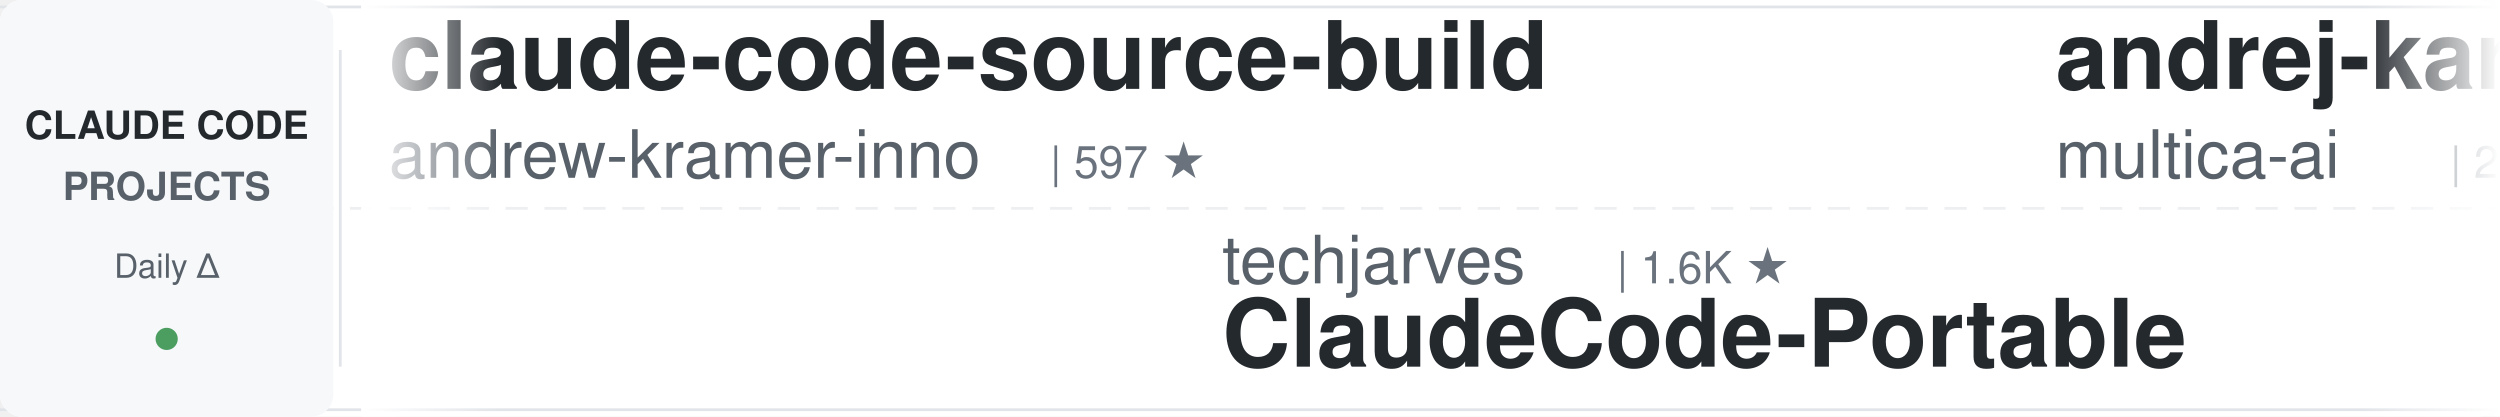
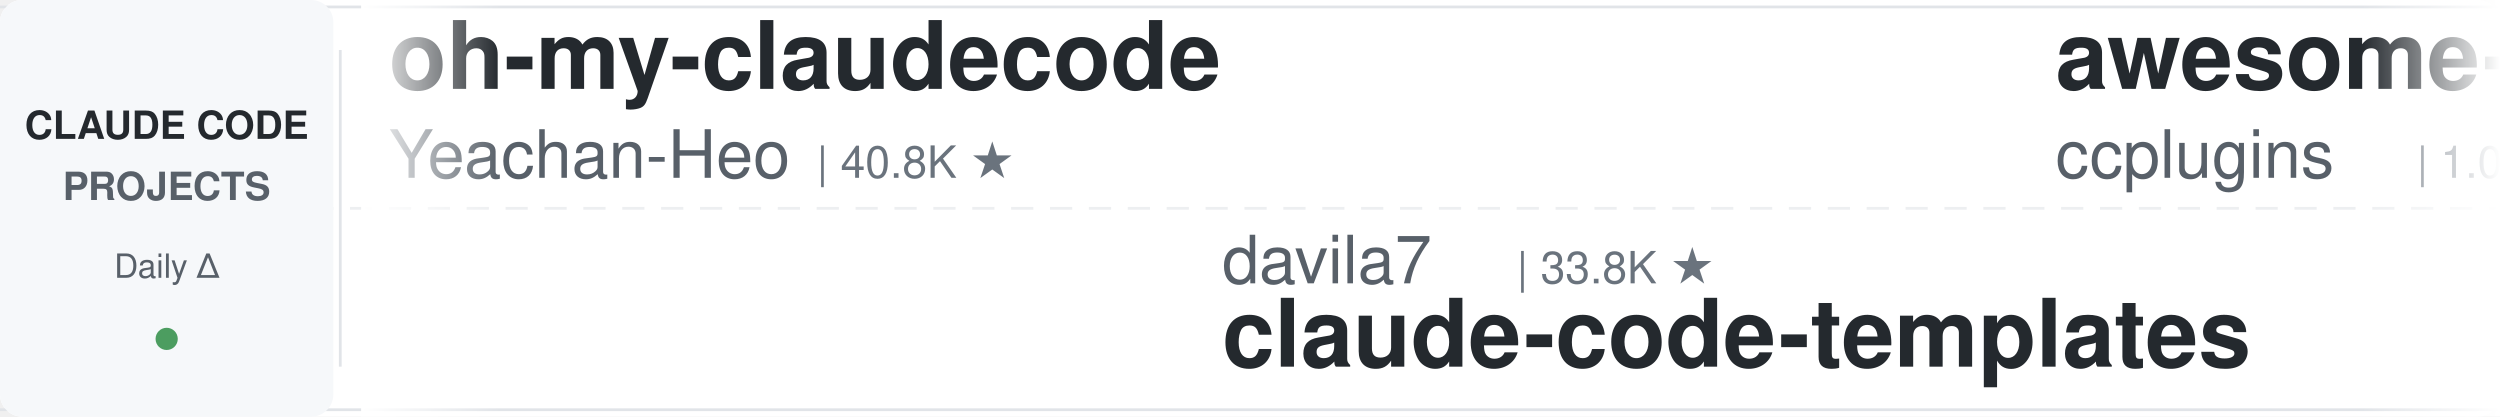
<svg xmlns="http://www.w3.org/2000/svg" width="900" height="150">
  <defs>
    <linearGradient id="leftFade" x1="0%" y1="0%" x2="100%" y2="0%">
      <stop offset="0%" style="stop-color:#ffffff;stop-opacity:1" />
      <stop offset="100%" style="stop-color:#ffffff;stop-opacity:0" />
    </linearGradient>
    <linearGradient id="rightFade" x1="0%" y1="0%" x2="100%" y2="0%">
      <stop offset="0%" style="stop-color:#ffffff;stop-opacity:0" />
      <stop offset="100%" style="stop-color:#ffffff;stop-opacity:1" />
    </linearGradient>
  </defs>
  <rect width="900" height="150" fill="#ffffff" rx="8" />
  <rect x="0" y="2" width="900" height="1" fill="#e1e4e8" />
  <rect x="0" y="147" width="900" height="1" fill="#e1e4e8" />
  <line x1="0" y1="75" x2="900" y2="75" stroke="#e1e4e8" stroke-width="1" stroke-dasharray="8 6" opacity="0.6" />
  <rect x="0" y="0" width="120" height="150" fill="#f6f8fa" rx="8" />
  <text x="60" y="50" font-family="-apple-system, BlinkMacSystemFont, 'Segoe UI', Helvetica, Arial, sans-serif" font-size="14" font-weight="600" fill="#24292e" text-anchor="middle">CLAUDE CODE</text>
  <text x="60" y="72" font-family="-apple-system, BlinkMacSystemFont, 'Segoe UI', Helvetica, Arial, sans-serif" font-size="14" font-weight="600" fill="#586069" text-anchor="middle">PROJECTS</text>
  <text x="60" y="100" font-family="-apple-system, BlinkMacSystemFont, 'Segoe UI', Helvetica, Arial, sans-serif" font-size="12" font-weight="500" fill="#586069" text-anchor="middle">Daily Δ</text>
  <circle cx="60" cy="122" r="4" fill="#22863a" opacity="0.8" />
  <rect x="122" y="18" width="1" height="114" fill="#e1e4e8" />
  <clipPath id="tickerClip">
    <rect x="130" y="0" width="770" height="150" />
  </clipPath>
  <g clip-path="url(#tickerClip)">
    <g id="tickerItems">
      <animateTransform attributeName="transform" attributeType="XML" type="translate" from="0 0" to="-3000 0" dur="54s" repeatCount="indefinite" />
      <g transform="translate(0, 0)">
-         <text x="140" y="32" font-family="-apple-system, BlinkMacSystemFont, 'Segoe UI', Helvetica, Arial, sans-serif" font-size="34" font-weight="600" fill="#24292e">claude-code-source-build</text>
-         <text x="140" y="64" font-family="-apple-system, BlinkMacSystemFont, 'Segoe UI', Helvetica, Arial, sans-serif" font-size="24" font-weight="400" fill="#586069">andrew-kramer-inno</text>
-         <text x="378" y="64" font-family="-apple-system, BlinkMacSystemFont, 'Segoe UI', Helvetica, Arial, sans-serif" font-size="16" font-weight="500" fill="#6a737d">| 597 ★</text>
+         <text x="140" y="32" font-family="-apple-system, BlinkMacSystemFont, 'Segoe UI', Helvetica, Arial, sans-serif" font-size="34" font-weight="600" fill="#24292e">oh-my-claudecode</text>
+         <text x="140" y="64" font-family="-apple-system, BlinkMacSystemFont, 'Segoe UI', Helvetica, Arial, sans-serif" font-size="24" font-weight="400" fill="#586069">Yeachan-Heo</text>
+         <text x="294" y="64" font-family="-apple-system, BlinkMacSystemFont, 'Segoe UI', Helvetica, Arial, sans-serif" font-size="16" font-weight="500" fill="#6a737d">| 40.8K ★</text>
      </g>
      <g transform="translate(300, 0)">
-         <text x="140" y="102" font-family="-apple-system, BlinkMacSystemFont, 'Segoe UI', Helvetica, Arial, sans-serif" font-size="24" font-weight="400" fill="#586069">techjarves</text>
-         <text x="282" y="102" font-family="-apple-system, BlinkMacSystemFont, 'Segoe UI', Helvetica, Arial, sans-serif" font-size="16" font-weight="500" fill="#6a737d">| 1.6K ★</text>
-         <text x="140" y="132" font-family="-apple-system, BlinkMacSystemFont, 'Segoe UI', Helvetica, Arial, sans-serif" font-size="34" font-weight="600" fill="#24292e">ClaudeCode-Portable</text>
+         <text x="140" y="102" font-family="-apple-system, BlinkMacSystemFont, 'Segoe UI', Helvetica, Arial, sans-serif" font-size="24" font-weight="400" fill="#586069">davila7</text>
+         <text x="246" y="102" font-family="-apple-system, BlinkMacSystemFont, 'Segoe UI', Helvetica, Arial, sans-serif" font-size="16" font-weight="500" fill="#6a737d">| 33.8K ★</text>
+         <text x="140" y="132" font-family="-apple-system, BlinkMacSystemFont, 'Segoe UI', Helvetica, Arial, sans-serif" font-size="34" font-weight="600" fill="#24292e">claude-code-templates</text>
      </g>
      <g transform="translate(600, 0)">
-         <text x="140" y="32" font-family="-apple-system, BlinkMacSystemFont, 'Segoe UI', Helvetica, Arial, sans-serif" font-size="34" font-weight="600" fill="#24292e">andrej-karpathy-skills</text>
-         <text x="140" y="64" font-family="-apple-system, BlinkMacSystemFont, 'Segoe UI', Helvetica, Arial, sans-serif" font-size="24" font-weight="400" fill="#586069">multica-ai</text>
-         <text x="282" y="64" font-family="-apple-system, BlinkMacSystemFont, 'Segoe UI', Helvetica, Arial, sans-serif" font-size="16" font-weight="500" fill="#6a737d">| 233.5K ★</text>
+         <text x="140" y="32" font-family="-apple-system, BlinkMacSystemFont, 'Segoe UI', Helvetica, Arial, sans-serif" font-size="34" font-weight="600" fill="#24292e">awesome-claude-code-plug...</text>
+         <text x="140" y="64" font-family="-apple-system, BlinkMacSystemFont, 'Segoe UI', Helvetica, Arial, sans-serif" font-size="24" font-weight="400" fill="#586069">ccplugins</text>
+         <text x="270" y="64" font-family="-apple-system, BlinkMacSystemFont, 'Segoe UI', Helvetica, Arial, sans-serif" font-size="16" font-weight="500" fill="#6a737d">| 1.0K ★</text>
      </g>
      <g transform="translate(900, 0)">
-         <text x="140" y="102" font-family="-apple-system, BlinkMacSystemFont, 'Segoe UI', Helvetica, Arial, sans-serif" font-size="24" font-weight="400" fill="#586069">asgeirtj</text>
-         <text x="258" y="102" font-family="-apple-system, BlinkMacSystemFont, 'Segoe UI', Helvetica, Arial, sans-serif" font-size="16" font-weight="500" fill="#6a737d">| 71.5K ★</text>
-         <text x="140" y="132" font-family="-apple-system, BlinkMacSystemFont, 'Segoe UI', Helvetica, Arial, sans-serif" font-size="34" font-weight="600" fill="#24292e">system_prompts_leaks</text>
+         <text x="140" y="102" font-family="-apple-system, BlinkMacSystemFont, 'Segoe UI', Helvetica, Arial, sans-serif" font-size="24" font-weight="400" fill="#586069">OneRedOak</text>
+         <text x="270" y="102" font-family="-apple-system, BlinkMacSystemFont, 'Segoe UI', Helvetica, Arial, sans-serif" font-size="16" font-weight="500" fill="#6a737d">| 3.9K ★</text>
+         <text x="140" y="132" font-family="-apple-system, BlinkMacSystemFont, 'Segoe UI', Helvetica, Arial, sans-serif" font-size="34" font-weight="600" fill="#24292e">claude-code-workflows</text>
      </g>
      <g transform="translate(1200, 0)">
-         <text x="140" y="32" font-family="-apple-system, BlinkMacSystemFont, 'Segoe UI', Helvetica, Arial, sans-serif" font-size="34" font-weight="600" fill="#24292e">claude-code-guide</text>
-         <text x="140" y="64" font-family="-apple-system, BlinkMacSystemFont, 'Segoe UI', Helvetica, Arial, sans-serif" font-size="24" font-weight="400" fill="#586069">zebbern</text>
-         <text x="246" y="64" font-family="-apple-system, BlinkMacSystemFont, 'Segoe UI', Helvetica, Arial, sans-serif" font-size="16" font-weight="500" fill="#6a737d">| 4.7K ★</text>
+         <text x="140" y="32" font-family="-apple-system, BlinkMacSystemFont, 'Segoe UI', Helvetica, Arial, sans-serif" font-size="34" font-weight="600" fill="#24292e">edmunds-claude-code</text>
+         <text x="140" y="64" font-family="-apple-system, BlinkMacSystemFont, 'Segoe UI', Helvetica, Arial, sans-serif" font-size="24" font-weight="400" fill="#586069">edmund-io</text>
+         <text x="270" y="64" font-family="-apple-system, BlinkMacSystemFont, 'Segoe UI', Helvetica, Arial, sans-serif" font-size="16" font-weight="500" fill="#6a737d">| 1.5K ★</text>
      </g>
      <g transform="translate(1500, 0)">
-         <text x="140" y="102" font-family="-apple-system, BlinkMacSystemFont, 'Segoe UI', Helvetica, Arial, sans-serif" font-size="24" font-weight="400" fill="#586069">feiskyer</text>
-         <text x="258" y="102" font-family="-apple-system, BlinkMacSystemFont, 'Segoe UI', Helvetica, Arial, sans-serif" font-size="16" font-weight="500" fill="#6a737d">| 1.7K ★</text>
-         <text x="140" y="132" font-family="-apple-system, BlinkMacSystemFont, 'Segoe UI', Helvetica, Arial, sans-serif" font-size="34" font-weight="600" fill="#24292e">claude-code-settings</text>
+         <text x="140" y="102" font-family="-apple-system, BlinkMacSystemFont, 'Segoe UI', Helvetica, Arial, sans-serif" font-size="24" font-weight="400" fill="#586069">VoltAgent</text>
+         <text x="270" y="102" font-family="-apple-system, BlinkMacSystemFont, 'Segoe UI', Helvetica, Arial, sans-serif" font-size="16" font-weight="500" fill="#6a737d">| 26.6K ★</text>
+         <text x="140" y="132" font-family="-apple-system, BlinkMacSystemFont, 'Segoe UI', Helvetica, Arial, sans-serif" font-size="34" font-weight="600" fill="#24292e">awesome-claude-code-suba...</text>
      </g>
      <g transform="translate(1800, 0)">
-         <text x="140" y="32" font-family="-apple-system, BlinkMacSystemFont, 'Segoe UI', Helvetica, Arial, sans-serif" font-size="34" font-weight="600" fill="#24292e">Auto-claude-code-researc...</text>
-         <text x="140" y="64" font-family="-apple-system, BlinkMacSystemFont, 'Segoe UI', Helvetica, Arial, sans-serif" font-size="24" font-weight="400" fill="#586069">wanshuiyin</text>
-         <text x="282" y="64" font-family="-apple-system, BlinkMacSystemFont, 'Segoe UI', Helvetica, Arial, sans-serif" font-size="16" font-weight="500" fill="#6a737d">| 19.2K ★</text>
-       </g>
-       <g transform="translate(2100, 0)">
-         <text x="140" y="102" font-family="-apple-system, BlinkMacSystemFont, 'Segoe UI', Helvetica, Arial, sans-serif" font-size="24" font-weight="400" fill="#586069">kodu-ai</text>
-         <text x="246" y="102" font-family="-apple-system, BlinkMacSystemFont, 'Segoe UI', Helvetica, Arial, sans-serif" font-size="16" font-weight="500" fill="#6a737d">| 5.2K ★</text>
-         <text x="140" y="132" font-family="-apple-system, BlinkMacSystemFont, 'Segoe UI', Helvetica, Arial, sans-serif" font-size="34" font-weight="600" fill="#24292e">claude-coder</text>
-       </g>
-       <g transform="translate(2400, 0)">
        <text x="140" y="32" font-family="-apple-system, BlinkMacSystemFont, 'Segoe UI', Helvetica, Arial, sans-serif" font-size="34" font-weight="600" fill="#24292e">Claude-Code-Game-Studios</text>
        <text x="140" y="64" font-family="-apple-system, BlinkMacSystemFont, 'Segoe UI', Helvetica, Arial, sans-serif" font-size="24" font-weight="400" fill="#586069">Donchitos</text>
        <text x="270" y="64" font-family="-apple-system, BlinkMacSystemFont, 'Segoe UI', Helvetica, Arial, sans-serif" font-size="16" font-weight="500" fill="#6a737d">| 39.6K ★</text>
      </g>
+       <g transform="translate(2100, 0)">
+         <text x="140" y="102" font-family="-apple-system, BlinkMacSystemFont, 'Segoe UI', Helvetica, Arial, sans-serif" font-size="24" font-weight="400" fill="#586069">disler</text>
+         <text x="234" y="102" font-family="-apple-system, BlinkMacSystemFont, 'Segoe UI', Helvetica, Arial, sans-serif" font-size="16" font-weight="500" fill="#6a737d">| 1.7K ★</text>
+         <text x="140" y="132" font-family="-apple-system, BlinkMacSystemFont, 'Segoe UI', Helvetica, Arial, sans-serif" font-size="34" font-weight="600" fill="#24292e">pi-vs-claude-code</text>
+       </g>
+       <g transform="translate(2400, 0)">
+         <text x="140" y="32" font-family="-apple-system, BlinkMacSystemFont, 'Segoe UI', Helvetica, Arial, sans-serif" font-size="34" font-weight="600" fill="#24292e">learn-claude-code</text>
+         <text x="140" y="64" font-family="-apple-system, BlinkMacSystemFont, 'Segoe UI', Helvetica, Arial, sans-serif" font-size="24" font-weight="400" fill="#586069">shareAI-lab</text>
+         <text x="294" y="64" font-family="-apple-system, BlinkMacSystemFont, 'Segoe UI', Helvetica, Arial, sans-serif" font-size="16" font-weight="500" fill="#6a737d">| 80.5K ★</text>
+       </g>
      <g transform="translate(2700, 0)">
-         <text x="140" y="102" font-family="-apple-system, BlinkMacSystemFont, 'Segoe UI', Helvetica, Arial, sans-serif" font-size="24" font-weight="400" fill="#586069">repowise-dev</text>
-         <text x="306" y="102" font-family="-apple-system, BlinkMacSystemFont, 'Segoe UI', Helvetica, Arial, sans-serif" font-size="16" font-weight="500" fill="#6a737d">| 1.2K ★</text>
-         <text x="140" y="132" font-family="-apple-system, BlinkMacSystemFont, 'Segoe UI', Helvetica, Arial, sans-serif" font-size="34" font-weight="600" fill="#24292e">claude-code-prompts</text>
+         <text x="140" y="102" font-family="-apple-system, BlinkMacSystemFont, 'Segoe UI', Helvetica, Arial, sans-serif" font-size="24" font-weight="400" fill="#586069">FlorianBruniaux</text>
+         <text x="342" y="102" font-family="-apple-system, BlinkMacSystemFont, 'Segoe UI', Helvetica, Arial, sans-serif" font-size="16" font-weight="500" fill="#6a737d">| 6.4K ★</text>
+         <text x="140" y="132" font-family="-apple-system, BlinkMacSystemFont, 'Segoe UI', Helvetica, Arial, sans-serif" font-size="34" font-weight="600" fill="#24292e">claude-code-ultimate-gui...</text>
      </g>
      <g transform="translate(3000, 0)">
-         <text x="140" y="32" font-family="-apple-system, BlinkMacSystemFont, 'Segoe UI', Helvetica, Arial, sans-serif" font-size="34" font-weight="600" fill="#24292e">claude-code-source-build</text>
-         <text x="140" y="64" font-family="-apple-system, BlinkMacSystemFont, 'Segoe UI', Helvetica, Arial, sans-serif" font-size="24" font-weight="400" fill="#586069">andrew-kramer-inno</text>
-         <text x="378" y="64" font-family="-apple-system, BlinkMacSystemFont, 'Segoe UI', Helvetica, Arial, sans-serif" font-size="16" font-weight="500" fill="#6a737d">| 597 ★</text>
+         <text x="140" y="32" font-family="-apple-system, BlinkMacSystemFont, 'Segoe UI', Helvetica, Arial, sans-serif" font-size="34" font-weight="600" fill="#24292e">oh-my-claudecode</text>
+         <text x="140" y="64" font-family="-apple-system, BlinkMacSystemFont, 'Segoe UI', Helvetica, Arial, sans-serif" font-size="24" font-weight="400" fill="#586069">Yeachan-Heo</text>
+         <text x="294" y="64" font-family="-apple-system, BlinkMacSystemFont, 'Segoe UI', Helvetica, Arial, sans-serif" font-size="16" font-weight="500" fill="#6a737d">| 40.8K ★</text>
      </g>
      <g transform="translate(3300, 0)">
-         <text x="140" y="102" font-family="-apple-system, BlinkMacSystemFont, 'Segoe UI', Helvetica, Arial, sans-serif" font-size="24" font-weight="400" fill="#586069">techjarves</text>
-         <text x="282" y="102" font-family="-apple-system, BlinkMacSystemFont, 'Segoe UI', Helvetica, Arial, sans-serif" font-size="16" font-weight="500" fill="#6a737d">| 1.6K ★</text>
-         <text x="140" y="132" font-family="-apple-system, BlinkMacSystemFont, 'Segoe UI', Helvetica, Arial, sans-serif" font-size="34" font-weight="600" fill="#24292e">ClaudeCode-Portable</text>
+         <text x="140" y="102" font-family="-apple-system, BlinkMacSystemFont, 'Segoe UI', Helvetica, Arial, sans-serif" font-size="24" font-weight="400" fill="#586069">davila7</text>
+         <text x="246" y="102" font-family="-apple-system, BlinkMacSystemFont, 'Segoe UI', Helvetica, Arial, sans-serif" font-size="16" font-weight="500" fill="#6a737d">| 33.8K ★</text>
+         <text x="140" y="132" font-family="-apple-system, BlinkMacSystemFont, 'Segoe UI', Helvetica, Arial, sans-serif" font-size="34" font-weight="600" fill="#24292e">claude-code-templates</text>
      </g>
      <g transform="translate(3600, 0)">
-         <text x="140" y="32" font-family="-apple-system, BlinkMacSystemFont, 'Segoe UI', Helvetica, Arial, sans-serif" font-size="34" font-weight="600" fill="#24292e">andrej-karpathy-skills</text>
-         <text x="140" y="64" font-family="-apple-system, BlinkMacSystemFont, 'Segoe UI', Helvetica, Arial, sans-serif" font-size="24" font-weight="400" fill="#586069">multica-ai</text>
-         <text x="282" y="64" font-family="-apple-system, BlinkMacSystemFont, 'Segoe UI', Helvetica, Arial, sans-serif" font-size="16" font-weight="500" fill="#6a737d">| 233.5K ★</text>
+         <text x="140" y="32" font-family="-apple-system, BlinkMacSystemFont, 'Segoe UI', Helvetica, Arial, sans-serif" font-size="34" font-weight="600" fill="#24292e">awesome-claude-code-plug...</text>
+         <text x="140" y="64" font-family="-apple-system, BlinkMacSystemFont, 'Segoe UI', Helvetica, Arial, sans-serif" font-size="24" font-weight="400" fill="#586069">ccplugins</text>
+         <text x="270" y="64" font-family="-apple-system, BlinkMacSystemFont, 'Segoe UI', Helvetica, Arial, sans-serif" font-size="16" font-weight="500" fill="#6a737d">| 1.0K ★</text>
      </g>
      <g transform="translate(3900, 0)">
-         <text x="140" y="102" font-family="-apple-system, BlinkMacSystemFont, 'Segoe UI', Helvetica, Arial, sans-serif" font-size="24" font-weight="400" fill="#586069">asgeirtj</text>
-         <text x="258" y="102" font-family="-apple-system, BlinkMacSystemFont, 'Segoe UI', Helvetica, Arial, sans-serif" font-size="16" font-weight="500" fill="#6a737d">| 71.5K ★</text>
-         <text x="140" y="132" font-family="-apple-system, BlinkMacSystemFont, 'Segoe UI', Helvetica, Arial, sans-serif" font-size="34" font-weight="600" fill="#24292e">system_prompts_leaks</text>
+         <text x="140" y="102" font-family="-apple-system, BlinkMacSystemFont, 'Segoe UI', Helvetica, Arial, sans-serif" font-size="24" font-weight="400" fill="#586069">OneRedOak</text>
+         <text x="270" y="102" font-family="-apple-system, BlinkMacSystemFont, 'Segoe UI', Helvetica, Arial, sans-serif" font-size="16" font-weight="500" fill="#6a737d">| 3.9K ★</text>
+         <text x="140" y="132" font-family="-apple-system, BlinkMacSystemFont, 'Segoe UI', Helvetica, Arial, sans-serif" font-size="34" font-weight="600" fill="#24292e">claude-code-workflows</text>
      </g>
    </g>
  </g>
  <rect x="130" y="0" width="50" height="150" fill="url(#leftFade)" />
  <rect x="850" y="0" width="50" height="150" fill="url(#rightFade)" />
</svg>
